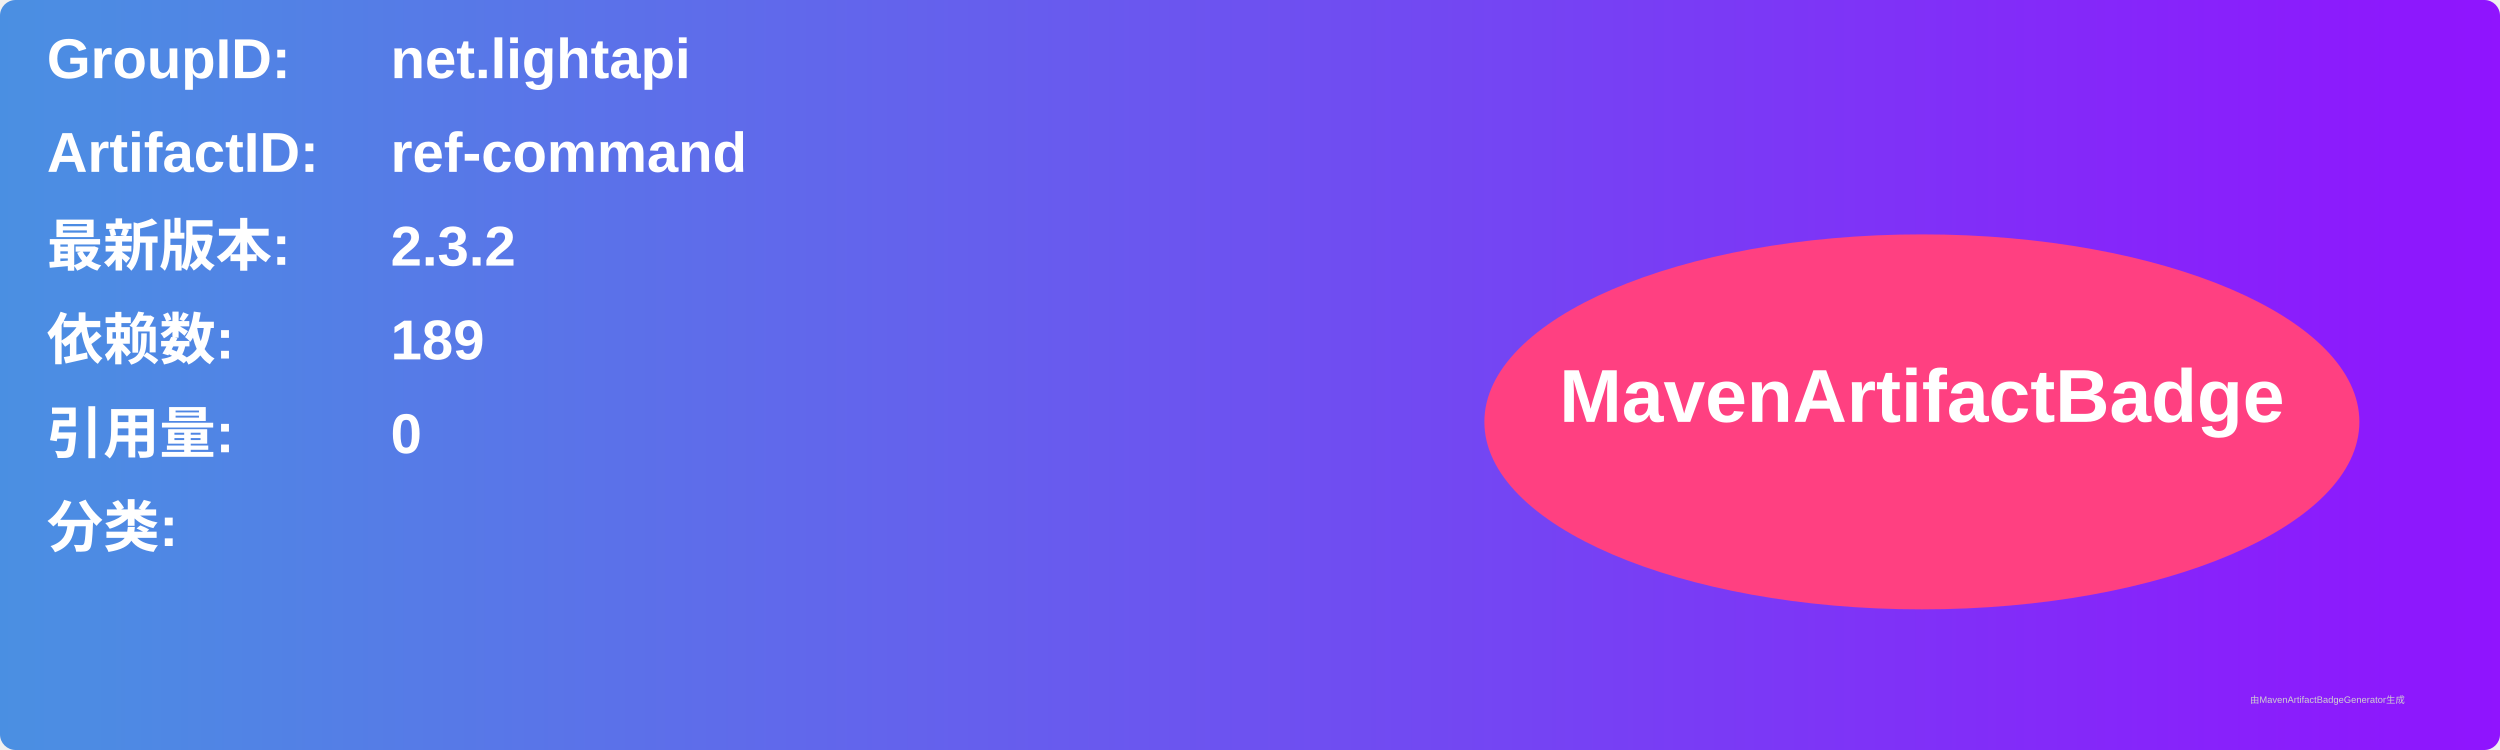
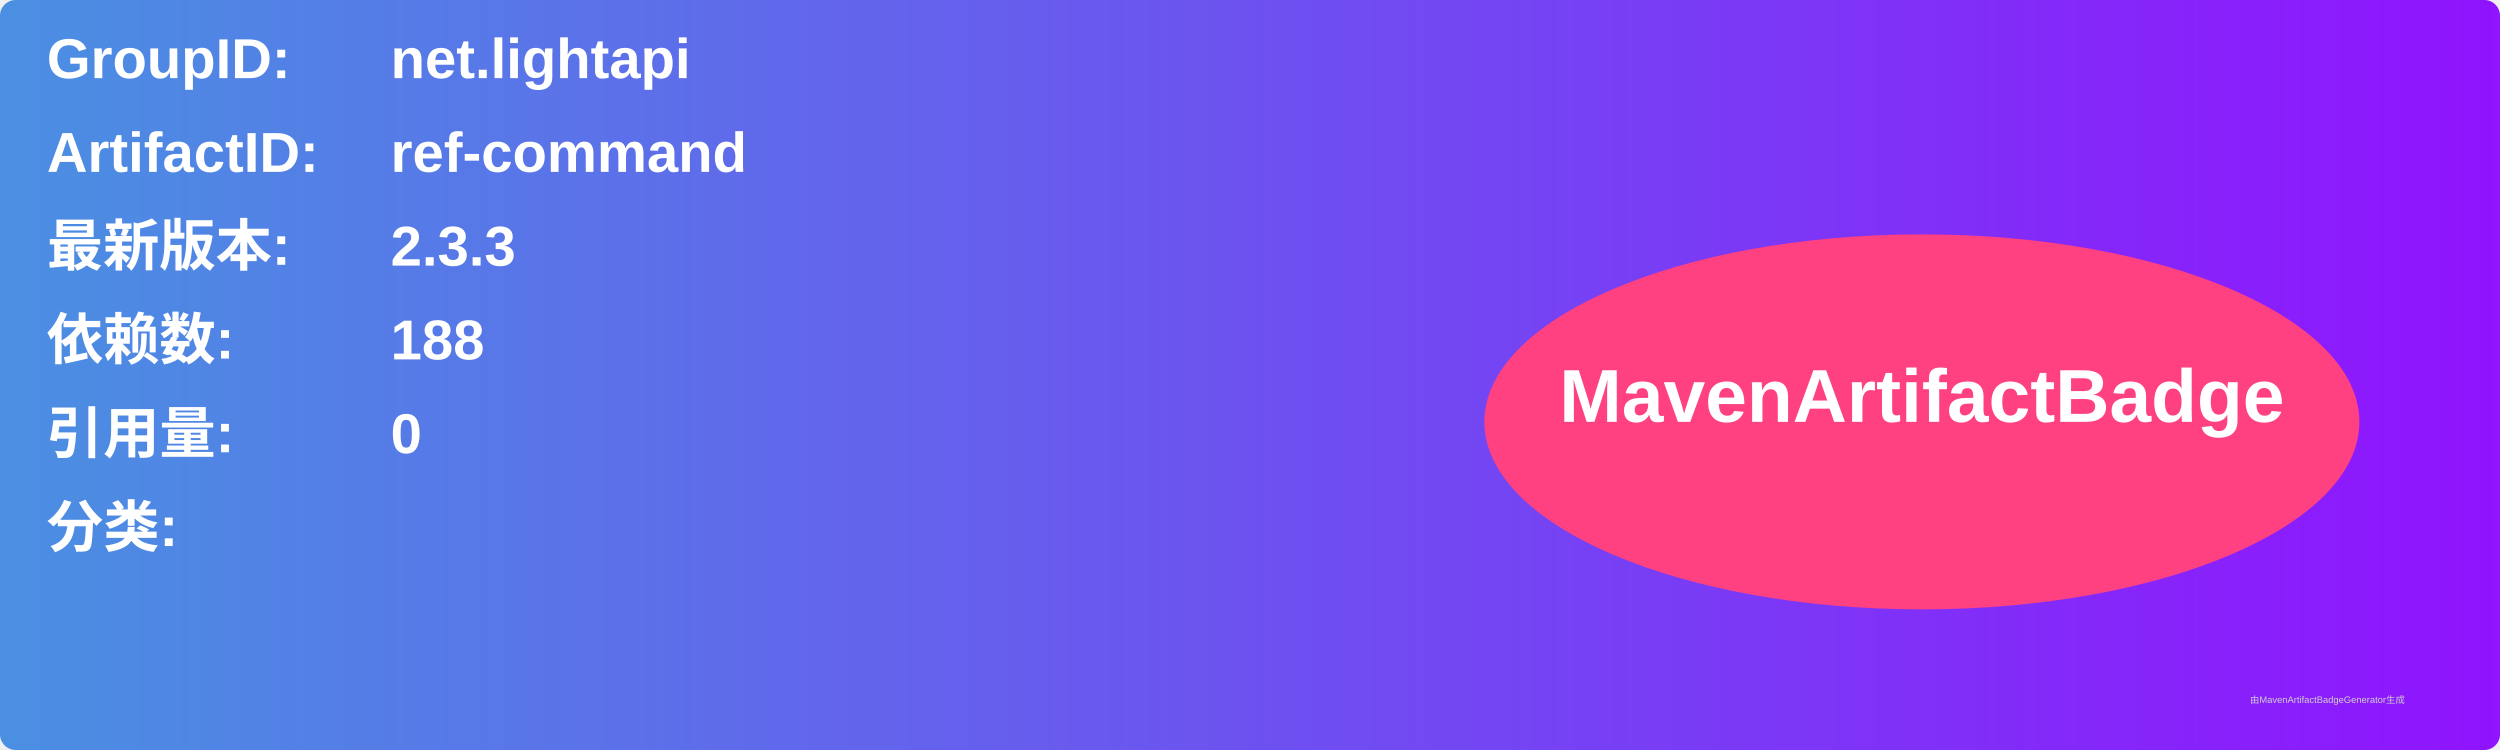
<svg xmlns="http://www.w3.org/2000/svg" width="800" height="240" viewBox="0 0 800 240">
  <linearGradient id="grad" x1="0%" y1="0%" x2="100%" y2="0%">
    <stop offset="0%" stop-color="#4a90e2" />
    <stop offset="100%" stop-color="#9013fe" />
  </linearGradient>
  <rect width="100%" height="100%" rx="5" ry="5" fill="url(#grad)" />
  <g transform="translate(15, 15)">
    <text x="0" y="10" font-family="Arial" font-size="18" fill="white" font-weight="bold" width="260">GroupID:</text>
    <text x="110" y="10" font-family="Arial" font-size="18" fill="white" font-weight="bold" width="460">net.lightapi</text>
    <text x="0" y="40" font-family="Arial" font-size="18" fill="white" font-weight="bold" width="260">ArtifactID:</text>
    <text x="110" y="40" font-family="Arial" font-size="18" fill="white" font-weight="bold" width="460">ref-command</text>
    <text x="0" y="70" font-family="Arial" font-size="18" fill="white" font-weight="bold">最新版本:</text>
    <text x="110" y="70" font-family="Arial" font-size="18" fill="white" font-weight="bold">
-       <tspan font-weight="bold">2.3.2</tspan>
+       <tspan font-weight="bold">2.3.3</tspan>
    </text>
    <text x="0" y="100" font-family="Arial" font-size="18" fill="white" font-weight="bold">依赖数: </text>
    <text x="110" y="100" font-family="Arial" font-size="18" fill="white">
-       <tspan font-weight="bold">189</tspan>
+       <tspan font-weight="bold">188</tspan>
    </text>
    <text x="0" y="130" font-family="Arial" font-size="18" fill="white" font-weight="bold">引用量: </text>
    <text x="110" y="130" font-family="Arial" font-size="18" fill="white">
      <tspan font-weight="bold">0</tspan>
    </text>
    <text x="0" y="160" font-family="Arial" font-size="18" fill="white" font-weight="bold">分类:</text>
    <text x="10" y="190" font-family="Arial" font-size="10" fill="white">
      <tspan font-weight="bold" />
    </text>
    <ellipse cx="600" cy="120" rx="140" ry="60" fill="#ff4081" />
    <text x="600" y="120" text-anchor="middle" font-family="Arial" font-size="24" fill="white" font-weight="bold">MavenArtifactBadge</text>
  </g>
  <text x="720" y="225" font-family="Arial" font-size="3" fill="#d0d0d0">由MavenArtifactBadgeGenerator生成</text>
</svg>
